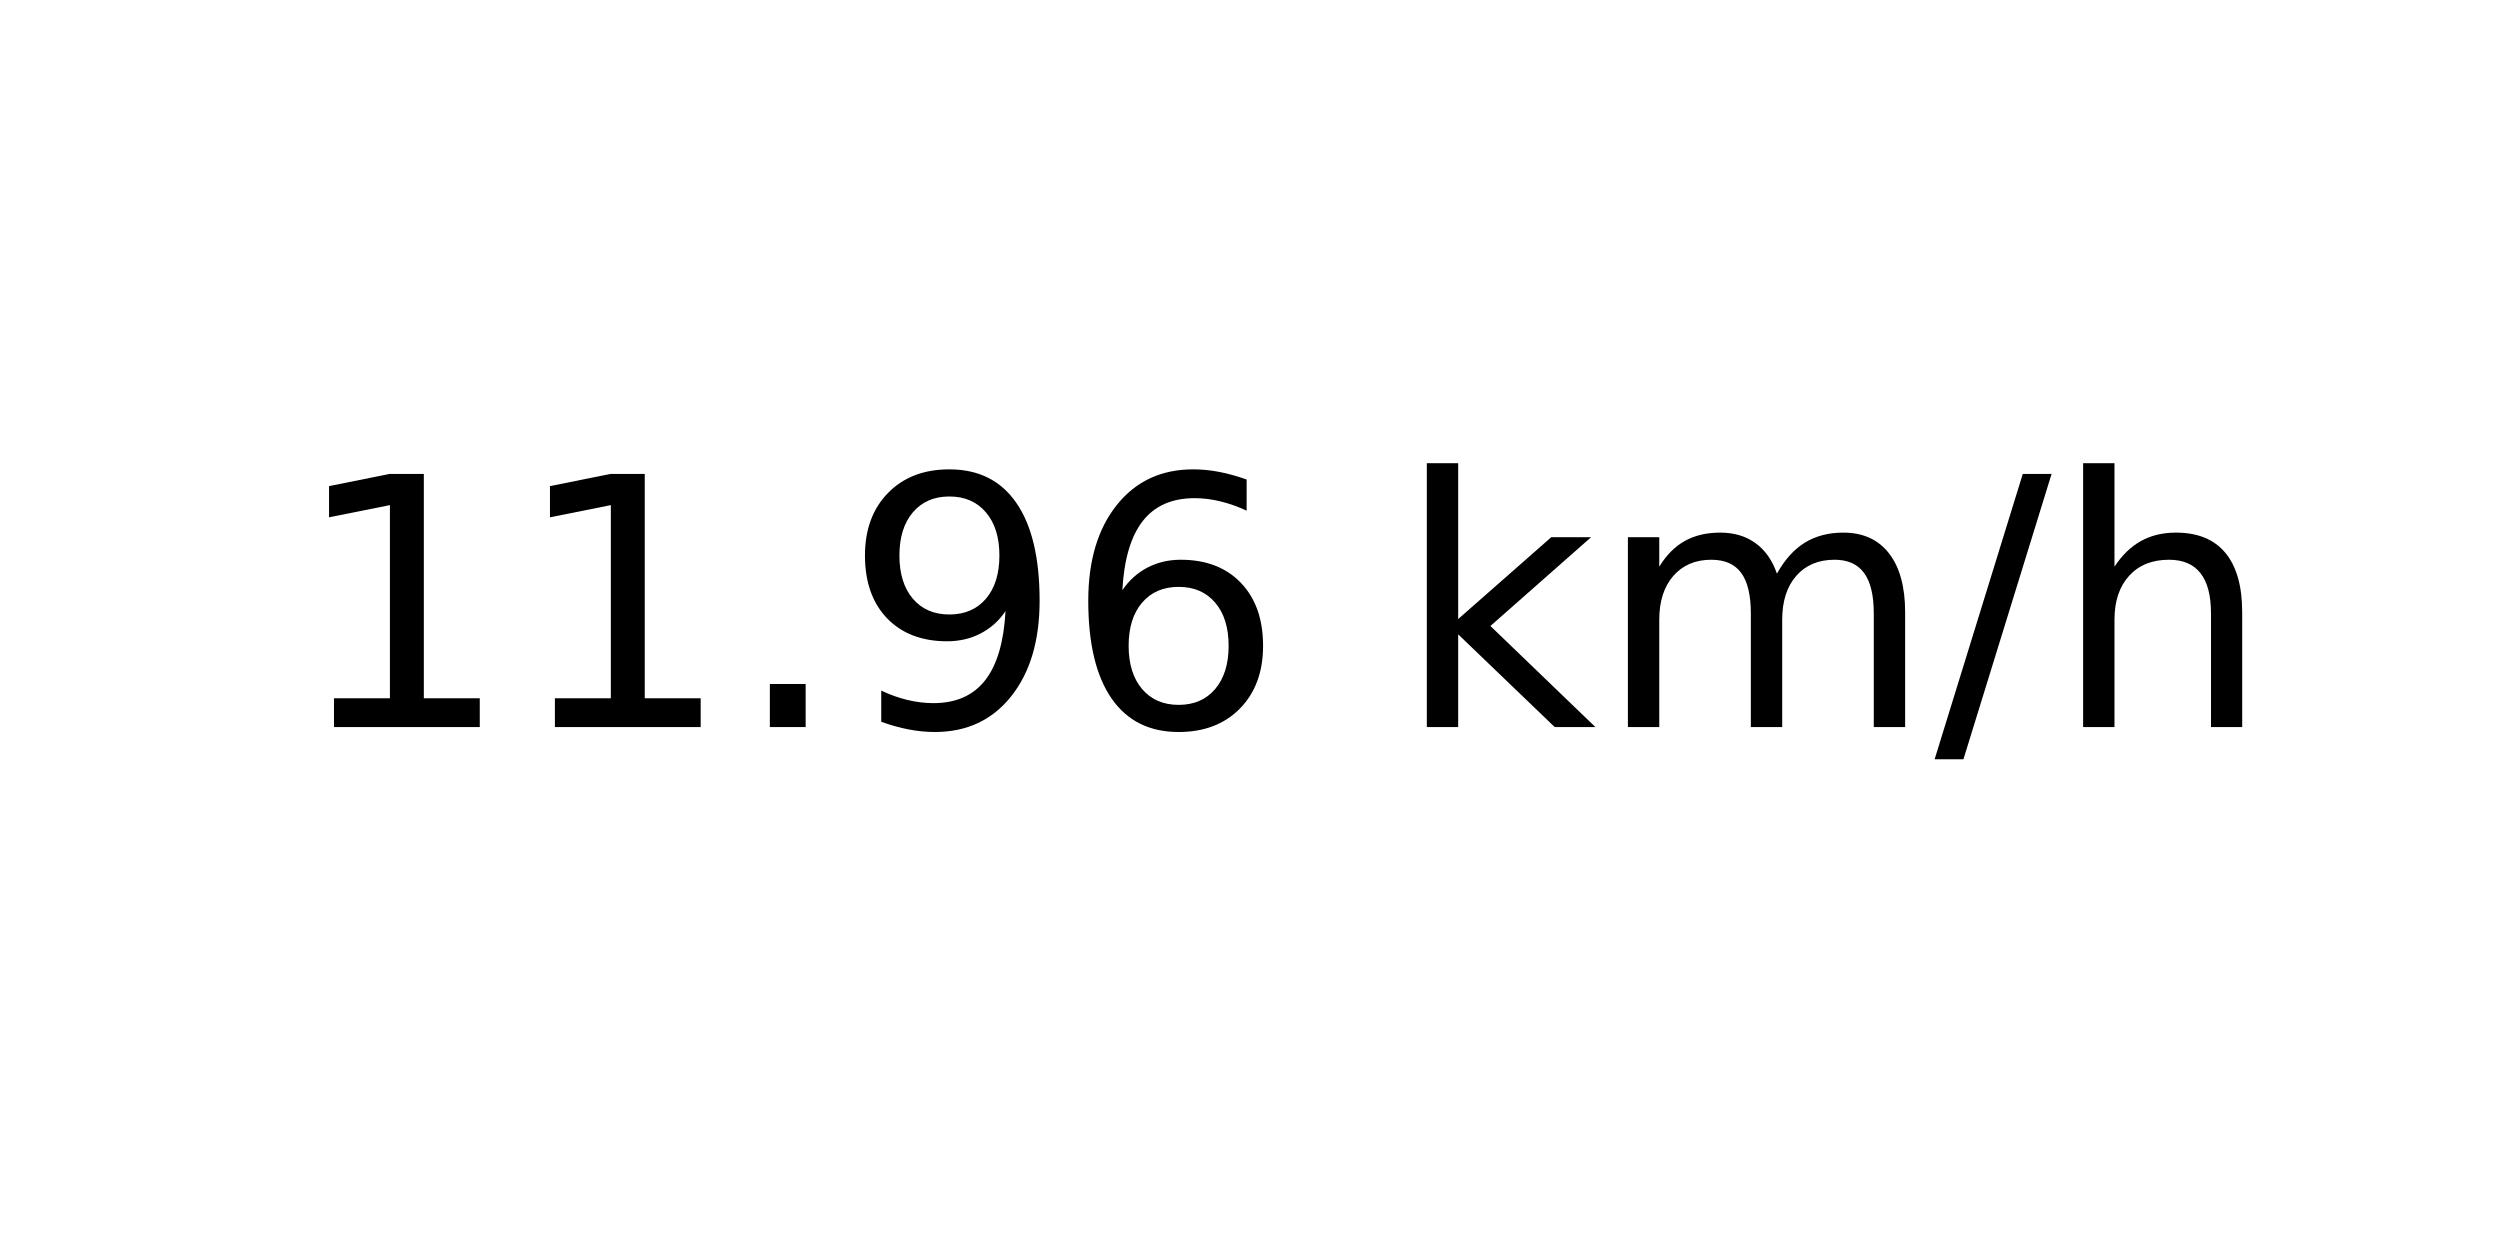
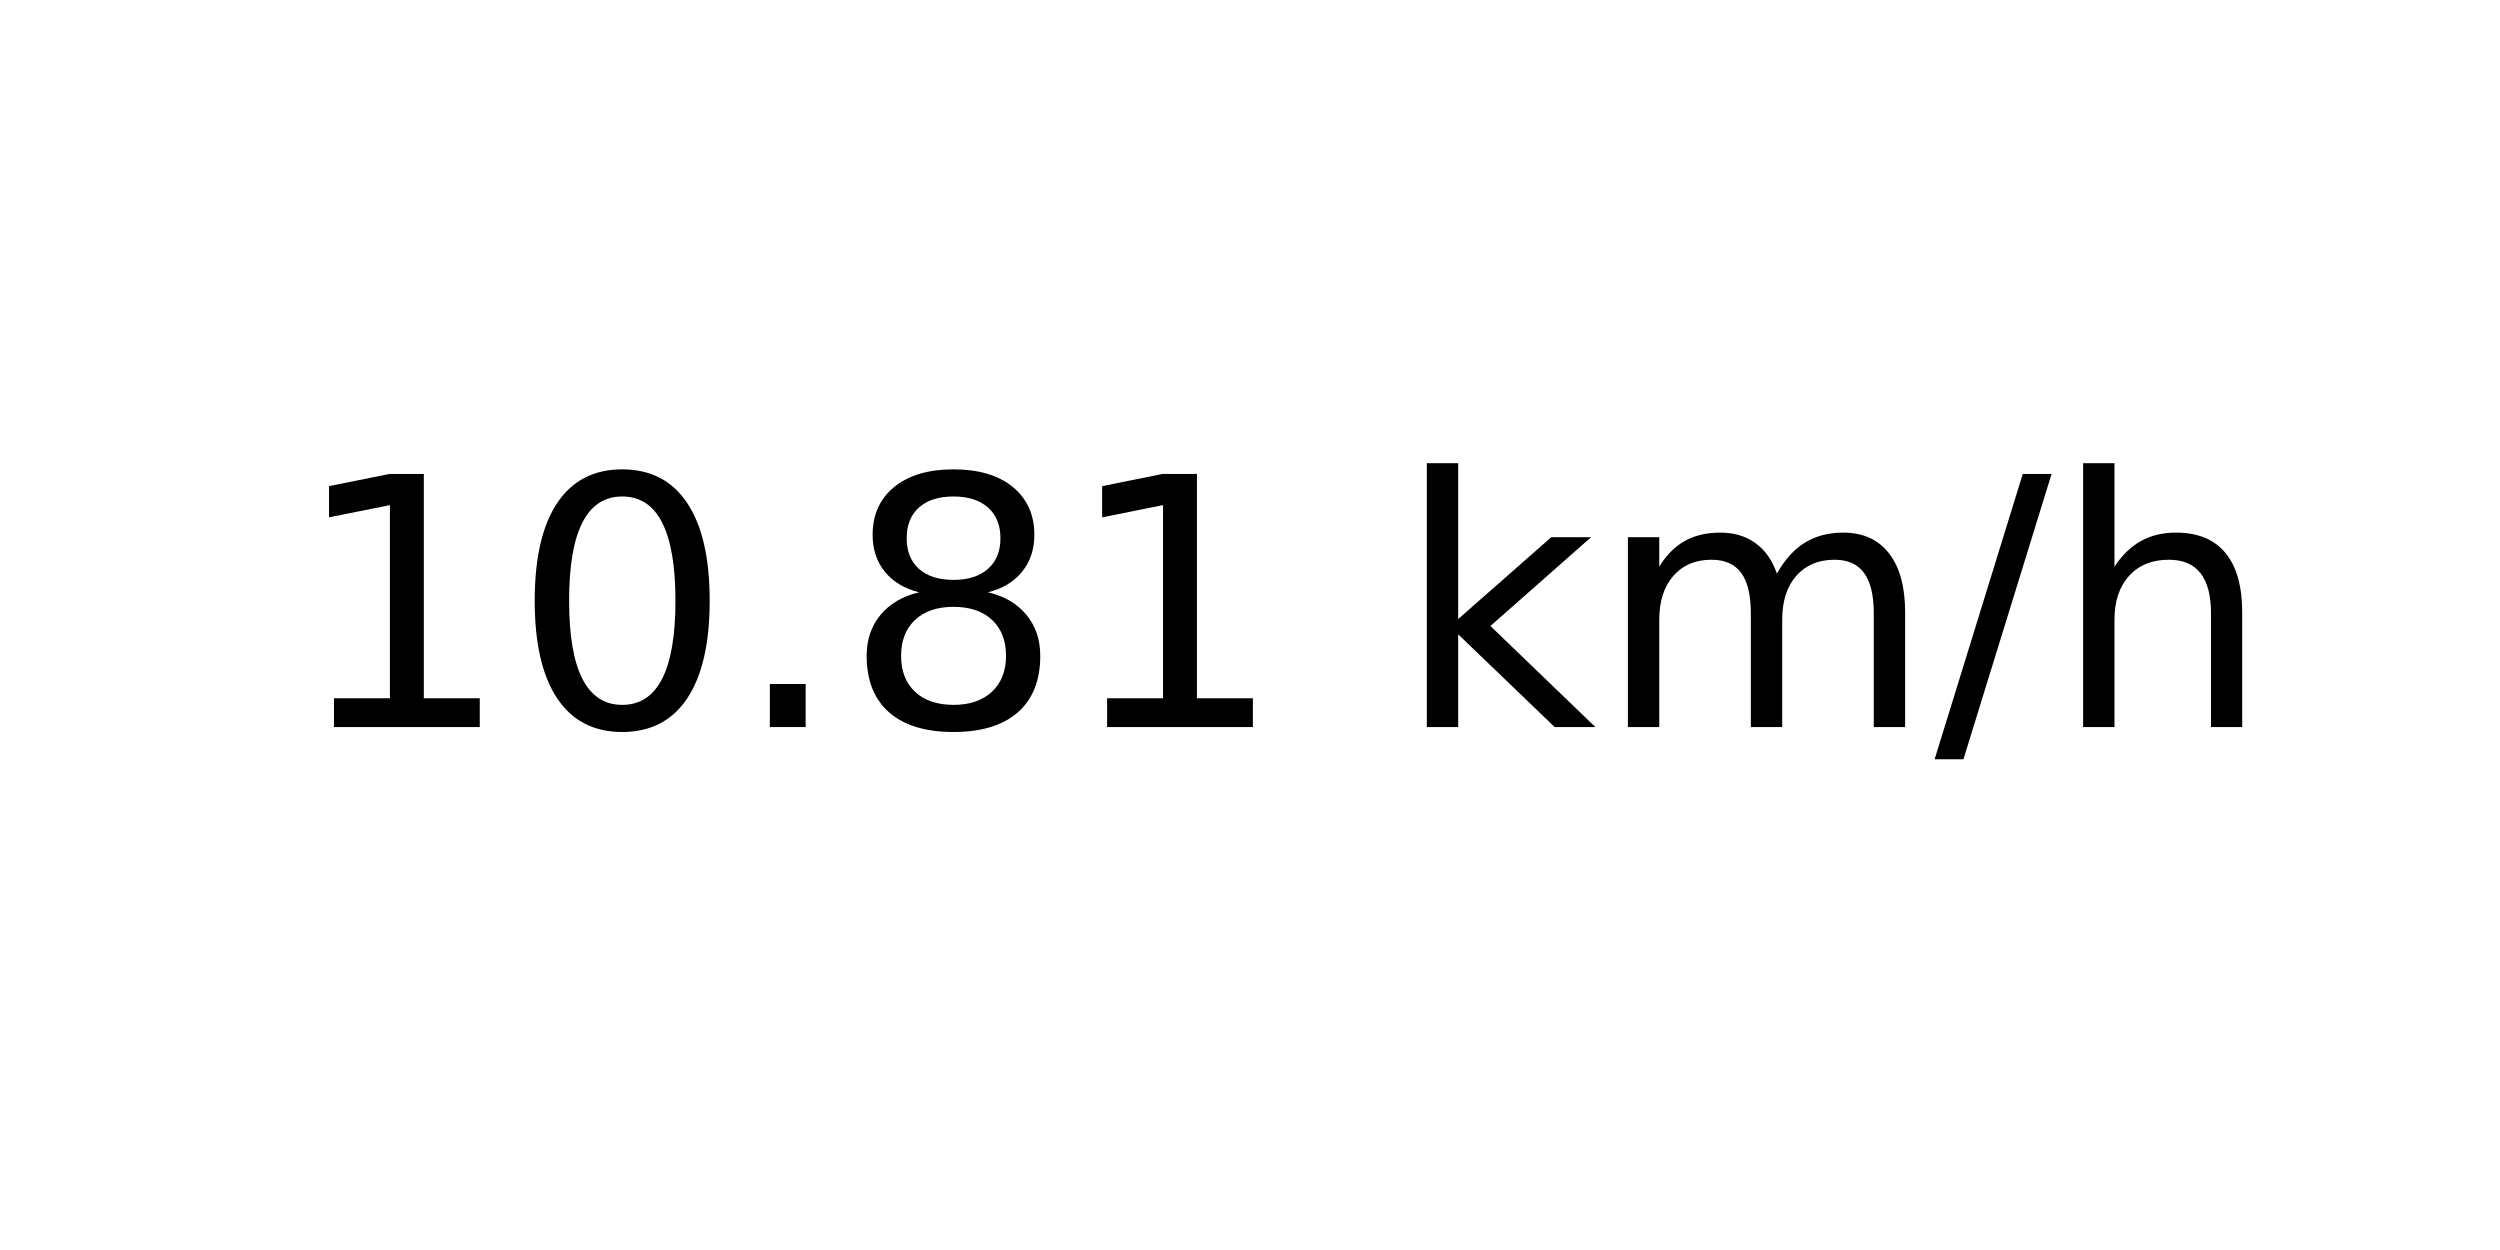
<svg xmlns="http://www.w3.org/2000/svg" xmlns:xlink="http://www.w3.org/1999/xlink" width="72pt" height="36pt" viewBox="0 0 72 36" version="1.1">
  <defs>
    <style type="text/css">*{stroke-linejoin: round; stroke-linecap: butt}</style>
  </defs>
  <g id="figure_1">
    <g id="axes_1">
      <g id="text_1">
        <g transform="translate(8.378125 20.93937) scale(0.1 -0.1)">
          <defs>
            <path id="DejaVuSans-31" d="M 794 531  L 1825 531  L 1825 4091  L 703 3866  L 703 4441  L 1819 4666  L 2450 4666  L 2450 531  L 3481 531  L 3481 0  L 794 0  L 794 531  z " transform="scale(0.015625)" />
+             <path id="DejaVuSans-30" d="M 2034 4250  Q 1547 4250 1301 3770  Q 1056 3291 1056 2328  Q 1056 1369 1301 889  Q 1547 409 2034 409  Q 2525 409 2770 889  Q 3016 1369 3016 2328  Q 3016 3291 2770 3770  Q 2525 4250 2034 4250  z M 2034 4750  Q 2819 4750 3233 4129  Q 3647 3509 3647 2328  Q 3647 1150 3233 529  Q 2819 -91 2034 -91  Q 1250 -91 836 529  Q 422 1150 422 2328  Q 422 3509 836 4129  Q 1250 4750 2034 4750  z " transform="scale(0.015625)" />
            <path id="DejaVuSans-2e" d="M 684 794  L 1344 794  L 1344 0  L 684 0  L 684 794  z " transform="scale(0.015625)" />
-             <path id="DejaVuSans-39" d="M 703 97  L 703 672  Q 941 559 1184 500  Q 1428 441 1663 441  Q 2288 441 2617 861  Q 2947 1281 2994 2138  Q 2813 1869 2534 1725  Q 2256 1581 1919 1581  Q 1219 1581 811 2004  Q 403 2428 403 3163  Q 403 3881 828 4315  Q 1253 4750 1959 4750  Q 2769 4750 3195 4129  Q 3622 3509 3622 2328  Q 3622 1225 3098 567  Q 2575 -91 1691 -91  Q 1453 -91 1209 -44  Q 966 3 703 97  z M 1959 2075  Q 2384 2075 2632 2365  Q 2881 2656 2881 3163  Q 2881 3666 2632 3958  Q 2384 4250 1959 4250  Q 1534 4250 1286 3958  Q 1038 3666 1038 3163  Q 1038 2656 1286 2365  Q 1534 2075 1959 2075  z " transform="scale(0.015625)" />
-             <path id="DejaVuSans-36" d="M 2113 2584  Q 1688 2584 1439 2293  Q 1191 2003 1191 1497  Q 1191 994 1439 701  Q 1688 409 2113 409  Q 2538 409 2786 701  Q 3034 994 3034 1497  Q 3034 2003 2786 2293  Q 2538 2584 2113 2584  z M 3366 4563  L 3366 3988  Q 3128 4100 2886 4159  Q 2644 4219 2406 4219  Q 1781 4219 1451 3797  Q 1122 3375 1075 2522  Q 1259 2794 1537 2939  Q 1816 3084 2150 3084  Q 2853 3084 3261 2657  Q 3669 2231 3669 1497  Q 3669 778 3244 343  Q 2819 -91 2113 -91  Q 1303 -91 875 529  Q 447 1150 447 2328  Q 447 3434 972 4092  Q 1497 4750 2381 4750  Q 2619 4750 2861 4703  Q 3103 4656 3366 4563  z " transform="scale(0.015625)" />
+             <path id="DejaVuSans-38" d="M 2034 2216  Q 1584 2216 1326 1975  Q 1069 1734 1069 1313  Q 1069 891 1326 650  Q 1584 409 2034 409  Q 2484 409 2743 651  Q 3003 894 3003 1313  Q 3003 1734 2745 1975  Q 2488 2216 2034 2216  z M 1403 2484  Q 997 2584 770 2862  Q 544 3141 544 3541  Q 544 4100 942 4425  Q 1341 4750 2034 4750  Q 2731 4750 3128 4425  Q 3525 4100 3525 3541  Q 3525 3141 3298 2862  Q 3072 2584 2669 2484  Q 3125 2378 3379 2068  Q 3634 1759 3634 1313  Q 3634 634 3220 271  Q 2806 -91 2034 -91  Q 1263 -91 848 271  Q 434 634 434 1313  Q 434 1759 690 2068  Q 947 2378 1403 2484  z M 1172 3481  Q 1172 3119 1398 2916  Q 1625 2713 2034 2713  Q 2441 2713 2670 2916  Q 2900 3119 2900 3481  Q 2900 3844 2670 4047  Q 2441 4250 2034 4250  Q 1625 4250 1398 4047  Q 1172 3844 1172 3481  z " transform="scale(0.015625)" />
            <path id="DejaVuSans-20" transform="scale(0.015625)" />
            <path id="DejaVuSans-6b" d="M 581 4863  L 1159 4863  L 1159 1991  L 2875 3500  L 3609 3500  L 1753 1863  L 3688 0  L 2938 0  L 1159 1709  L 1159 0  L 581 0  L 581 4863  z " transform="scale(0.015625)" />
            <path id="DejaVuSans-6d" d="M 3328 2828  Q 3544 3216 3844 3400  Q 4144 3584 4550 3584  Q 5097 3584 5394 3201  Q 5691 2819 5691 2113  L 5691 0  L 5113 0  L 5113 2094  Q 5113 2597 4934 2840  Q 4756 3084 4391 3084  Q 3944 3084 3684 2787  Q 3425 2491 3425 1978  L 3425 0  L 2847 0  L 2847 2094  Q 2847 2600 2669 2842  Q 2491 3084 2119 3084  Q 1678 3084 1418 2786  Q 1159 2488 1159 1978  L 1159 0  L 581 0  L 581 3500  L 1159 3500  L 1159 2956  Q 1356 3278 1631 3431  Q 1906 3584 2284 3584  Q 2666 3584 2933 3390  Q 3200 3197 3328 2828  z " transform="scale(0.015625)" />
            <path id="DejaVuSans-2f" d="M 1625 4666  L 2156 4666  L 531 -594  L 0 -594  L 1625 4666  z " transform="scale(0.015625)" />
            <path id="DejaVuSans-68" d="M 3513 2113  L 3513 0  L 2938 0  L 2938 2094  Q 2938 2591 2744 2837  Q 2550 3084 2163 3084  Q 1697 3084 1428 2787  Q 1159 2491 1159 1978  L 1159 0  L 581 0  L 581 4863  L 1159 4863  L 1159 2956  Q 1366 3272 1645 3428  Q 1925 3584 2291 3584  Q 2894 3584 3203 3211  Q 3513 2838 3513 2113  z " transform="scale(0.015625)" />
          </defs>
          <use xlink:href="#DejaVuSans-31" />
-           <use xlink:href="#DejaVuSans-31" x="63.623" />
+           <use xlink:href="#DejaVuSans-30" x="63.623" />
          <use xlink:href="#DejaVuSans-2e" x="127.246" />
-           <use xlink:href="#DejaVuSans-39" x="159.033" />
-           <use xlink:href="#DejaVuSans-36" x="222.656" />
+           <use xlink:href="#DejaVuSans-38" x="159.033" />
+           <use xlink:href="#DejaVuSans-31" x="222.656" />
          <use xlink:href="#DejaVuSans-20" x="286.279" />
          <use xlink:href="#DejaVuSans-6b" x="318.066" />
          <use xlink:href="#DejaVuSans-6d" x="375.977" />
          <use xlink:href="#DejaVuSans-2f" x="473.389" />
          <use xlink:href="#DejaVuSans-68" x="507.08" />
        </g>
      </g>
    </g>
  </g>
</svg>
